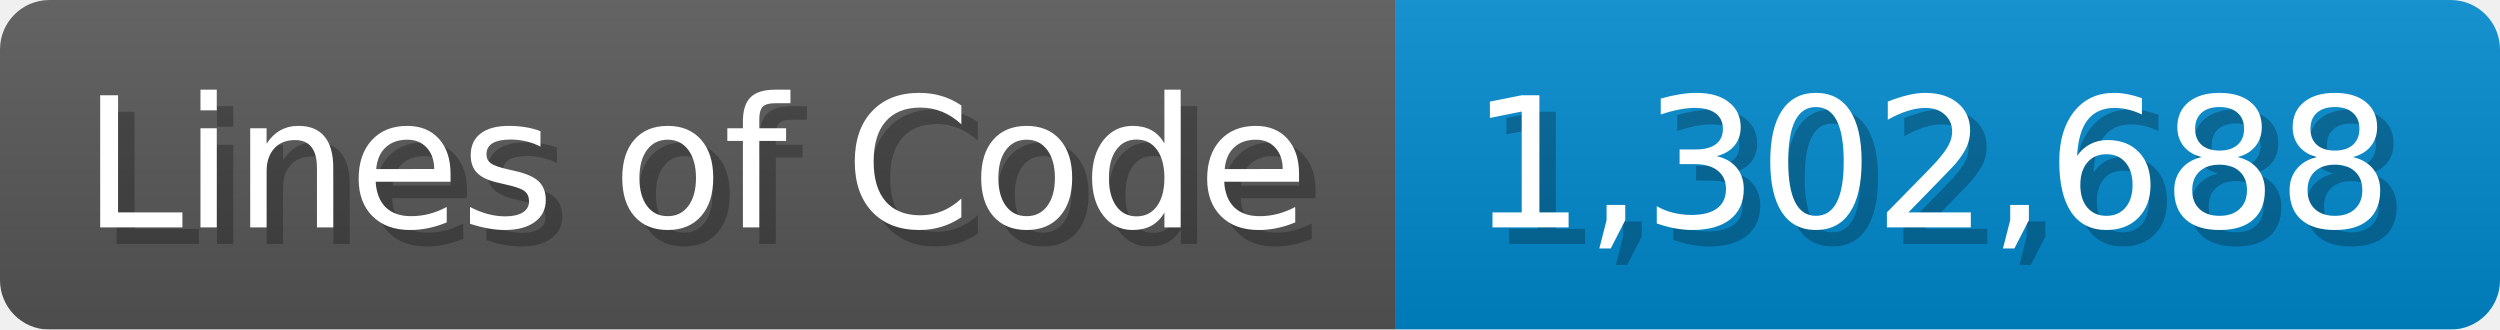
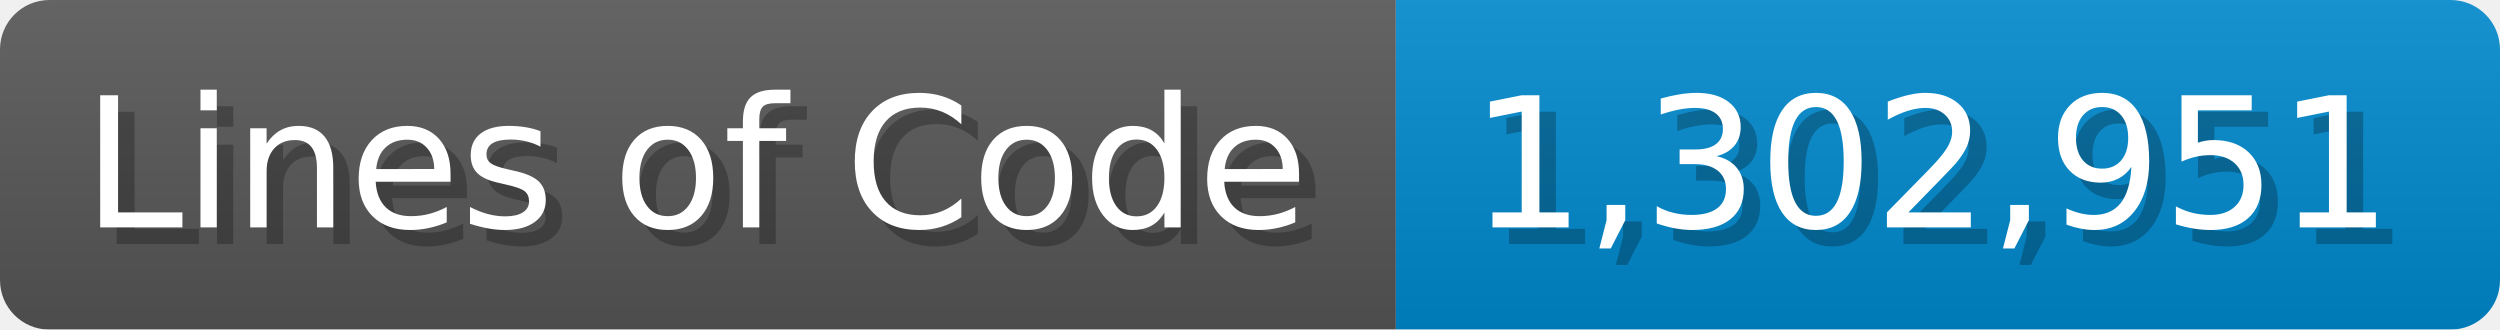
<svg xmlns="http://www.w3.org/2000/svg" width="151.7" height="20" viewBox="0 0 1517 200">
  <linearGradient id="a" x2="0" y2="100%">
    <stop offset="0" stop-opacity=".1" stop-color="#EEE" />
    <stop offset="1" stop-opacity=".1" />
  </linearGradient>
  <mask id="m">
    <rect width="1517" height="200" rx="30" fill="#FFF" />
  </mask>
  <g mask="url(#m)">
    <rect width="847" height="200" fill="#555" />
    <rect width="670" height="200" fill="#08C" x="847" />
    <rect width="1517" height="200" fill="url(#a)" />
  </g>
  <g fill="#fff" text-anchor="start" font-family="Verdana,DejaVu Sans,sans-serif" font-size="110">
    <text x="60" y="148" textLength="747" fill="#000" opacity="0.25">Lines of Code</text>
    <text x="50" y="138" textLength="747">Lines of Code</text>
-     <text x="902" y="148" textLength="570" fill="#000" opacity="0.25">1,302,688</text>
-     <text x="892" y="138" textLength="570">1,302,688</text>
+     <text x="902" y="148" textLength="570" fill="#000" opacity="0.25">1,302,951</text>
+     <text x="892" y="138" textLength="570">1,302,951</text>
  </g>
</svg>
